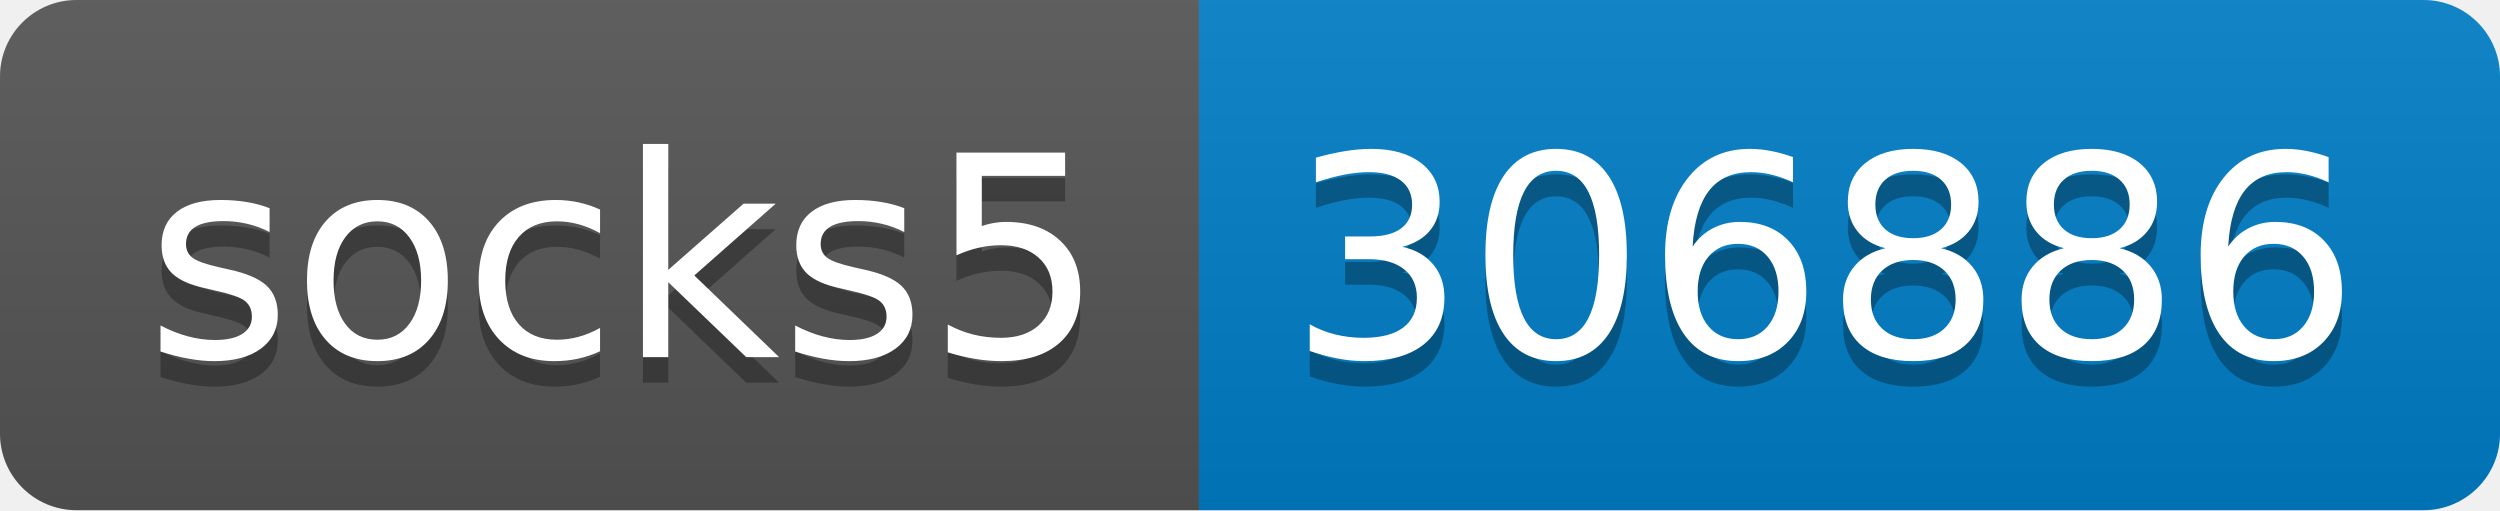
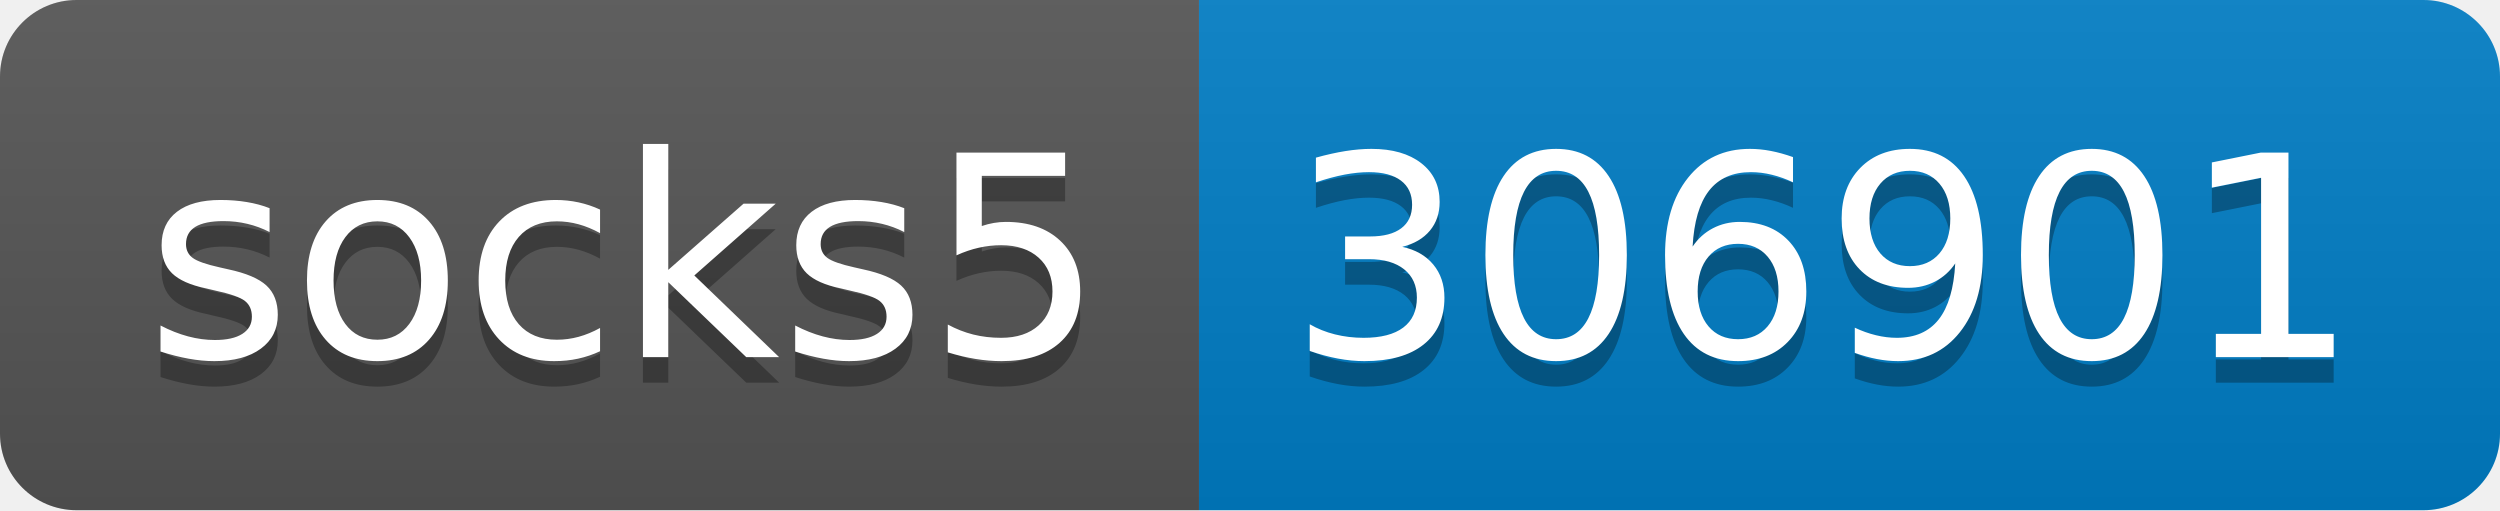
- <svg xmlns="http://www.w3.org/2000/svg" width="98" height="20" role="img" aria-label="socks5: 306886">
+ <svg xmlns="http://www.w3.org/2000/svg" width="98" height="20" role="img" aria-label="socks5: 306901">
  <linearGradient id="s" x2="0" y2="100%">
    <stop offset="0" stop-color="#bbb" stop-opacity=".1" />
    <stop offset="1" stop-opacity=".1" />
  </linearGradient>
  <clipPath id="r">
    <rect width="98" height="20" rx="3" fill="#fff" />
  </clipPath>
  <g clip-path="url(#r)">
    <rect width="47" height="20" fill="#555" />
    <rect x="47" width="51" height="20" fill="#007ec6" />
    <rect width="98" height="20" fill="url(#s)" />
  </g>
  <g fill="#fff" text-anchor="middle" font-family="Verdana,Geneva,DejaVu Sans,sans-serif" text-rendering="geometricPrecision" font-size="110">
    <text aria-hidden="true" x="245" y="150" fill="#010101" fill-opacity=".3" transform="scale(.1)" textLength="370">socks5</text>
    <text x="245" y="140" transform="scale(.1)" fill="#fff" textLength="370">socks5</text>
-     <text aria-hidden="true" x="715" y="150" fill="#010101" fill-opacity=".3" transform="scale(.1)" textLength="410">306886</text>
-     <text x="715" y="140" transform="scale(.1)" fill="#fff" textLength="410">306886</text>
+     <text aria-hidden="true" x="715" y="150" fill="#010101" fill-opacity=".3" transform="scale(.1)" textLength="410">306901</text>
+     <text x="715" y="140" transform="scale(.1)" fill="#fff" textLength="410">306901</text>
  </g>
</svg>
